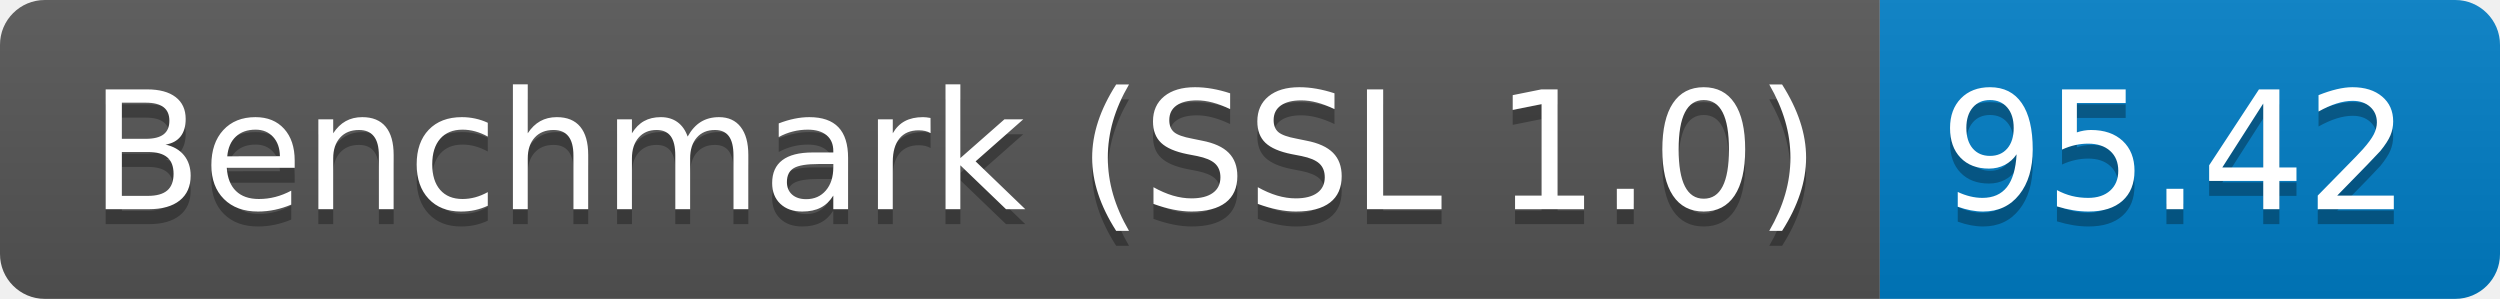
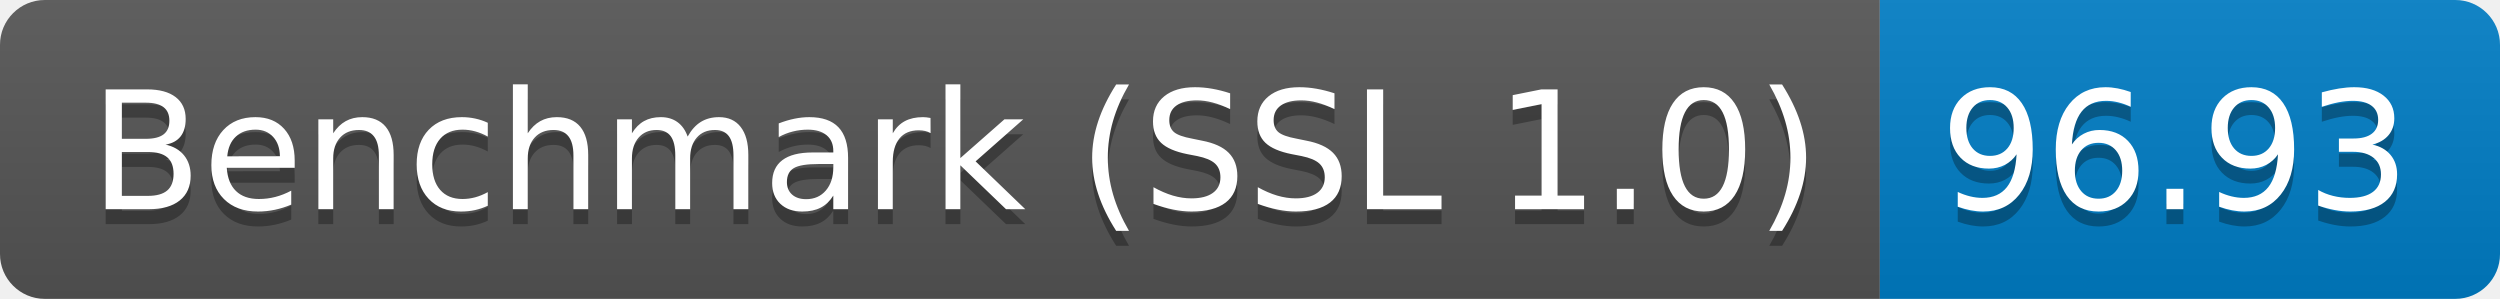
<svg xmlns="http://www.w3.org/2000/svg" height="20" width="167.3">
  <linearGradient id="smooth" x2="0" y2="100%">
    <stop offset="0" stop-color="#bbb" stop-opacity=".1" />
    <stop offset="1" stop-opacity=".1" />
  </linearGradient>
  <clipPath id="round">
    <rect fill="#fff" height="20" rx="3" width="167.3" />
  </clipPath>
  <g clip-path="url(#round)">
    <rect fill="#555" height="20" width="125.8" />
    <rect fill="#007ec6" height="20" width="41.5" x="125.8" />
    <rect fill="url(#smooth)" height="20" width="167.3" />
  </g>
  <g fill="#fff" font-family="DejaVu Sans,Verdana,Geneva,sans-serif" font-size="110" text-anchor="middle">
    <text fill="#010101" fill-opacity=".3" lengthAdjust="spacing" textLength="1158.0" transform="scale(0.1)" x="639.0" y="150">Benchmark (SSL 1.0)</text>
    <text lengthAdjust="spacing" textLength="1158.0" transform="scale(0.1)" x="639.0" y="140">Benchmark (SSL 1.0)</text>
-     <text fill="#010101" fill-opacity=".3" lengthAdjust="spacing" textLength="315.0" transform="scale(0.1)" x="1455.5" y="150">95.42</text>
-     <text lengthAdjust="spacing" textLength="315.0" transform="scale(0.1)" x="1455.5" y="140">95.42</text>
+     <text fill="#010101" fill-opacity=".3" lengthAdjust="spacing" textLength="315.0" transform="scale(0.1)" x="1455.5" y="150">96.93</text>
+     <text lengthAdjust="spacing" textLength="315.0" transform="scale(0.1)" x="1455.5" y="140">96.93</text>
  </g>
</svg>
